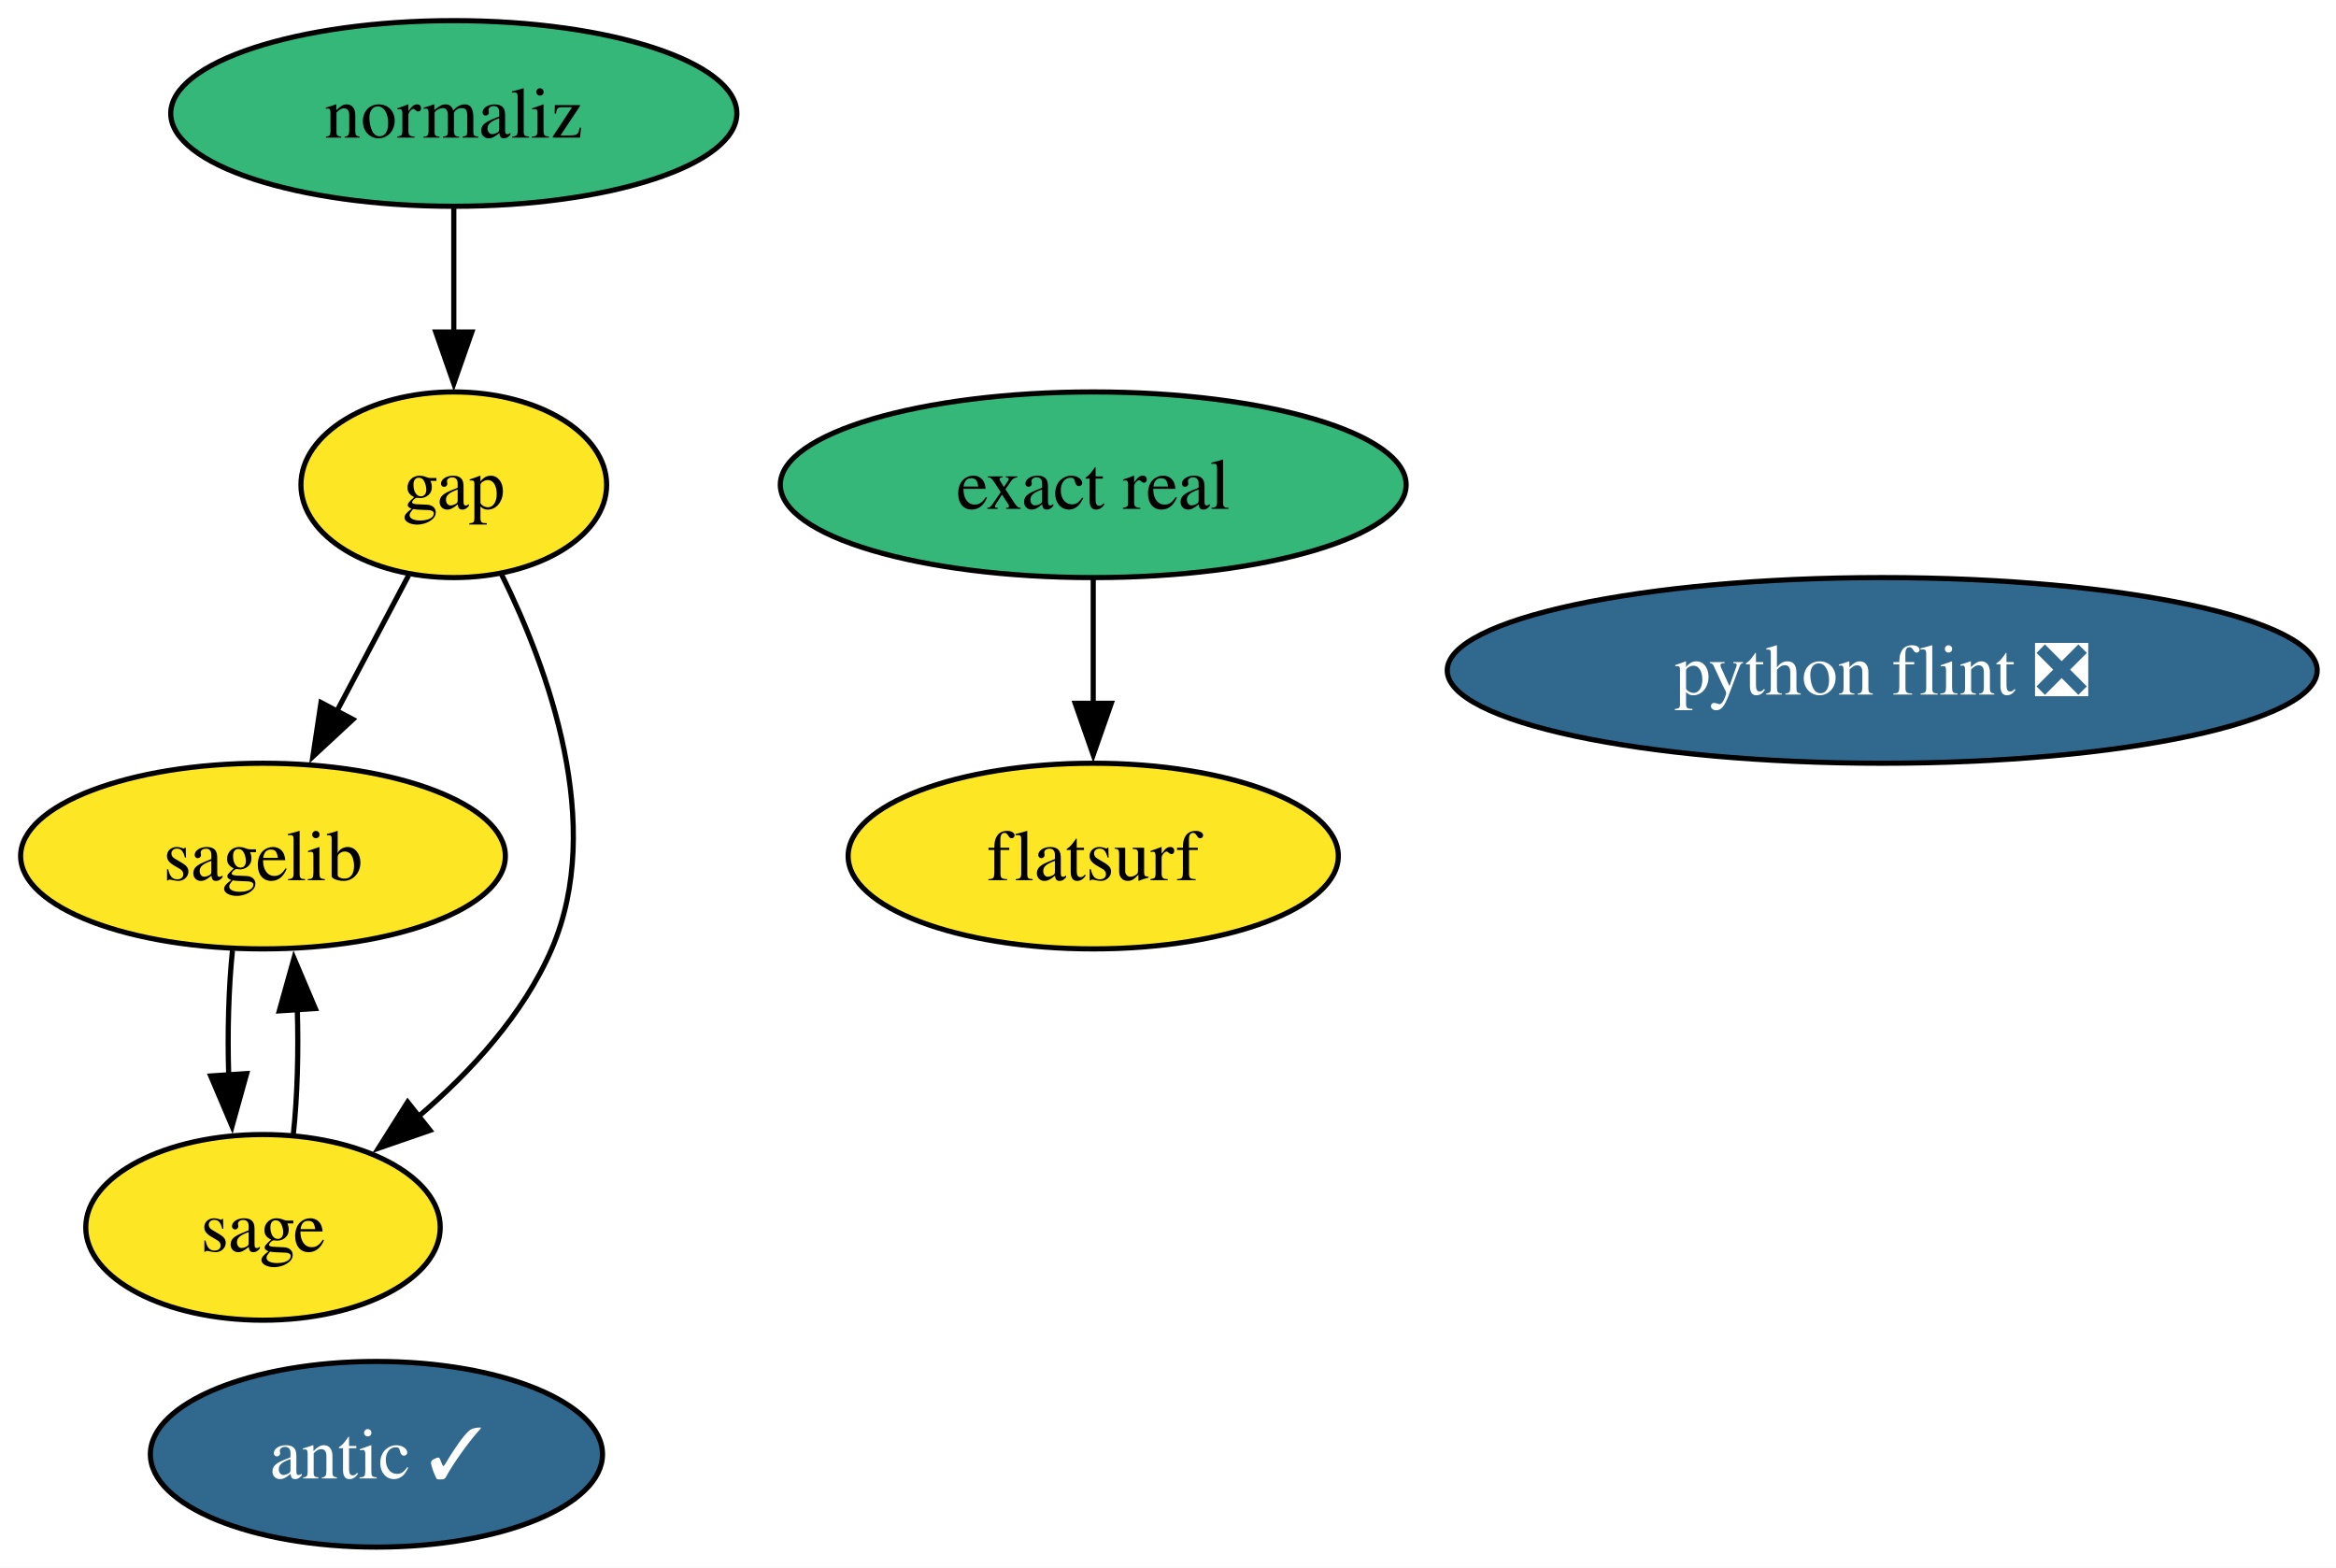
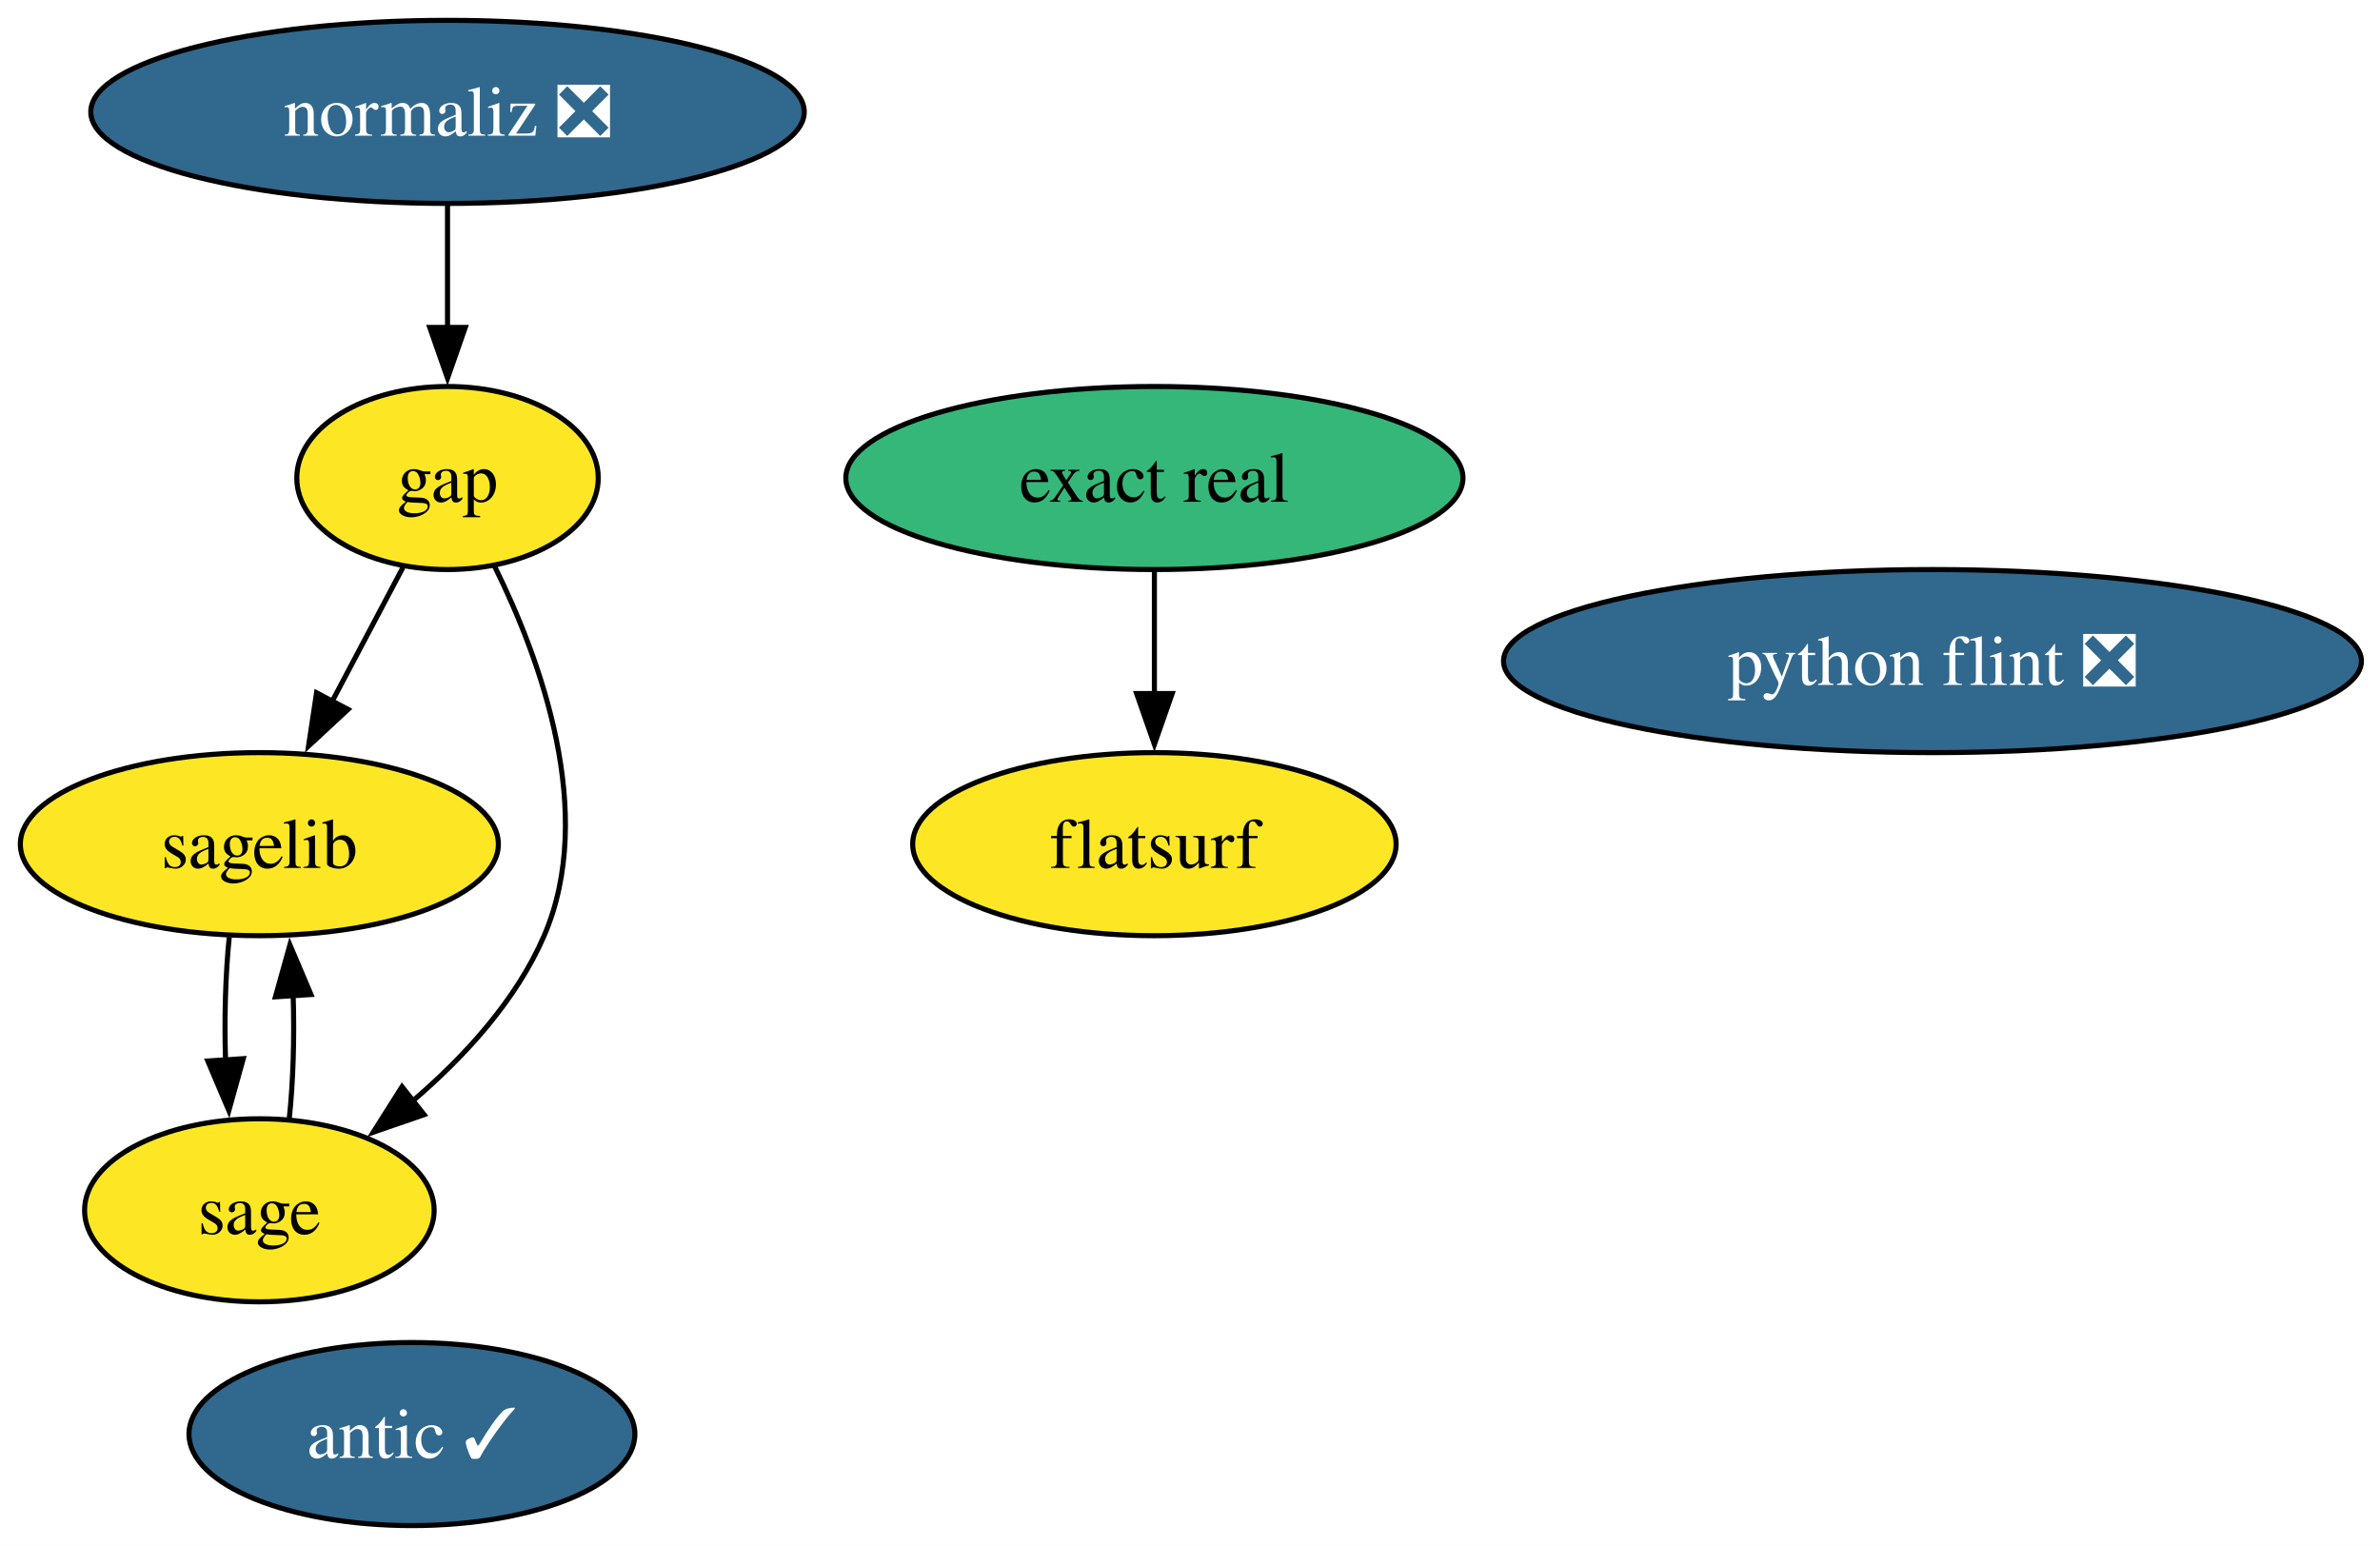
- <svg xmlns="http://www.w3.org/2000/svg" xmlns:xlink="http://www.w3.org/1999/xlink" width="453pt" height="304pt" viewBox="0.00 0.00 453.00 304.00">
+ <svg xmlns="http://www.w3.org/2000/svg" xmlns:xlink="http://www.w3.org/1999/xlink" width="468pt" height="304pt" viewBox="0.00 0.00 468.00 304.00">
  <g id="graph0" class="graph" transform="scale(1 1) rotate(0) translate(4 300)">
-     <polygon fill="white" stroke="none" points="-4,4 -4,-300 449.35,-300 449.35,4 -4,4" />
+     <polygon fill="white" stroke="none" points="-4,4 -4,-300 464.35,-300 464.35,4 -4,4" />
    <g id="node1" class="node">
      <g id="a_node1">
        <a xlink:href="https://github.com/conda-forge/gap-feedstock" xlink:title="gap">
          <ellipse fill="#fde725" stroke="black" cx="84" cy="-206" rx="29.64" ry="18" />
          <text xml:space="preserve" text-anchor="middle" x="84" y="-201.32" font-family="Times,serif" font-size="14.00">gap</text>
        </a>
      </g>
    </g>
    <g id="node2" class="node">
      <g id="a_node2">
        <a xlink:href="https://github.com/conda-forge/sagelib-feedstock" xlink:title="sagelib">
          <ellipse fill="#fde725" stroke="black" cx="47" cy="-134" rx="47" ry="18" />
          <text xml:space="preserve" text-anchor="middle" x="47" y="-129.32" font-family="Times,serif" font-size="14.00">sagelib</text>
        </a>
      </g>
    </g>
    <g id="edge2" class="edge">
      <path fill="none" stroke="black" d="M75.23,-188.41C71.05,-180.51 65.95,-170.85 61.24,-161.94" />
      <polygon fill="black" stroke="black" points="64.44,-160.5 56.67,-153.29 58.25,-163.77 64.44,-160.5" />
    </g>
    <g id="node3" class="node">
      <g id="a_node3">
        <a xlink:href="https://github.com/conda-forge/sage-feedstock" xlink:title="sage">
          <ellipse fill="#fde725" stroke="black" cx="47" cy="-62" rx="34.37" ry="18" />
          <text xml:space="preserve" text-anchor="middle" x="47" y="-57.33" font-family="Times,serif" font-size="14.00">sage</text>
        </a>
      </g>
    </g>
    <g id="edge1" class="edge">
      <path fill="none" stroke="black" d="M93.24,-188.67C102.3,-170.36 113.37,-140.09 103,-116 97.51,-103.26 87.29,-92.15 77.07,-83.43" />
      <polygon fill="black" stroke="black" points="79.4,-80.81 69.39,-77.35 75.05,-86.3 79.4,-80.81" />
    </g>
    <g id="edge3" class="edge">
      <path fill="none" stroke="black" d="M41.08,-115.7C40.33,-108.41 40.09,-99.73 40.35,-91.54" />
      <polygon fill="black" stroke="black" points="43.84,-91.82 41,-81.61 36.86,-91.36 43.84,-91.82" />
    </g>
    <g id="edge4" class="edge">
      <path fill="none" stroke="black" d="M52.89,-80.1C53.66,-87.37 53.91,-96.04 53.65,-104.24" />
      <polygon fill="black" stroke="black" points="50.16,-103.98 53.01,-114.19 57.15,-104.43 50.16,-103.98" />
    </g>
    <g id="node4" class="node">
      <g id="a_node4">
        <a xlink:href="https://github.com/conda-forge/python-flint-feedstock/pull/52" xlink:title="python flint ❎">
-           <ellipse fill="#31688e" stroke="black" cx="361" cy="-170" rx="84.35" ry="18" />
-           <text xml:space="preserve" text-anchor="middle" x="361" y="-165.32" font-family="Times,serif" font-size="14.00" fill="white">python flint ❎</text>
+           <ellipse fill="#31688e" stroke="black" cx="376" cy="-170" rx="84.35" ry="18" />
+           <text xml:space="preserve" text-anchor="middle" x="376" y="-165.32" font-family="Times,serif" font-size="14.00" fill="white">python flint ❎</text>
        </a>
      </g>
    </g>
    <g id="node5" class="node">
      <g id="a_node5">
-         <a xlink:href="https://github.com/conda-forge/normaliz-feedstock" xlink:title="normaliz">
-           <ellipse fill="#35b779" stroke="black" cx="84" cy="-278" rx="54.89" ry="18" />
-           <text xml:space="preserve" text-anchor="middle" x="84" y="-273.32" font-family="Times,serif" font-size="14.00">normaliz</text>
+         <a xlink:href="https://github.com/conda-forge/normaliz-feedstock/pull/65" xlink:title="normaliz ❎">
+           <ellipse fill="#31688e" stroke="black" cx="84" cy="-278" rx="70.15" ry="18" />
+           <text xml:space="preserve" text-anchor="middle" x="84" y="-273.32" font-family="Times,serif" font-size="14.00" fill="white">normaliz ❎</text>
        </a>
      </g>
    </g>
    <g id="edge5" class="edge">
      <path fill="none" stroke="black" d="M84,-259.7C84,-252.41 84,-243.73 84,-235.54" />
      <polygon fill="black" stroke="black" points="87.5,-235.62 84,-225.62 80.5,-235.62 87.5,-235.62" />
    </g>
    <g id="node6" class="node">
      <g id="a_node6">
        <a xlink:href="https://github.com/conda-forge/antic-feedstock/pull/17" xlink:title="antic ✓">
-           <ellipse fill="#31688e" stroke="black" cx="69" cy="-18" rx="43.84" ry="18" />
-           <text xml:space="preserve" text-anchor="middle" x="69" y="-13.32" font-family="Times,serif" font-size="14.00" fill="white">antic ✓</text>
+           <ellipse fill="#31688e" stroke="black" cx="77" cy="-18" rx="43.84" ry="18" />
+           <text xml:space="preserve" text-anchor="middle" x="77" y="-13.32" font-family="Times,serif" font-size="14.00" fill="white">antic ✓</text>
        </a>
      </g>
    </g>
    <g id="node7" class="node">
      <g id="a_node7">
        <a xlink:href="https://github.com/conda-forge/exact-real-feedstock" xlink:title="exact real">
-           <ellipse fill="#35b779" stroke="black" cx="208" cy="-206" rx="60.68" ry="18" />
-           <text xml:space="preserve" text-anchor="middle" x="208" y="-201.33" font-family="Times,serif" font-size="14.00">exact real</text>
+           <ellipse fill="#35b779" stroke="black" cx="223" cy="-206" rx="60.68" ry="18" />
+           <text xml:space="preserve" text-anchor="middle" x="223" y="-201.33" font-family="Times,serif" font-size="14.00">exact real</text>
        </a>
      </g>
    </g>
    <g id="node8" class="node">
      <g id="a_node8">
        <a xlink:href="https://github.com/conda-forge/flatsurf-feedstock" xlink:title="flatsurf">
-           <ellipse fill="#fde725" stroke="black" cx="208" cy="-134" rx="47.53" ry="18" />
-           <text xml:space="preserve" text-anchor="middle" x="208" y="-129.32" font-family="Times,serif" font-size="14.00">flatsurf</text>
+           <ellipse fill="#fde725" stroke="black" cx="223" cy="-134" rx="47.53" ry="18" />
+           <text xml:space="preserve" text-anchor="middle" x="223" y="-129.32" font-family="Times,serif" font-size="14.00">flatsurf</text>
        </a>
      </g>
    </g>
    <g id="edge6" class="edge">
-       <path fill="none" stroke="black" d="M208,-187.7C208,-180.41 208,-171.73 208,-163.54" />
-       <polygon fill="black" stroke="black" points="211.5,-163.62 208,-153.62 204.5,-163.62 211.5,-163.62" />
+       <path fill="none" stroke="black" d="M223,-187.7C223,-180.41 223,-171.73 223,-163.54" />
+       <polygon fill="black" stroke="black" points="226.5,-163.62 223,-153.62 219.5,-163.62 226.5,-163.62" />
    </g>
  </g>
</svg>
